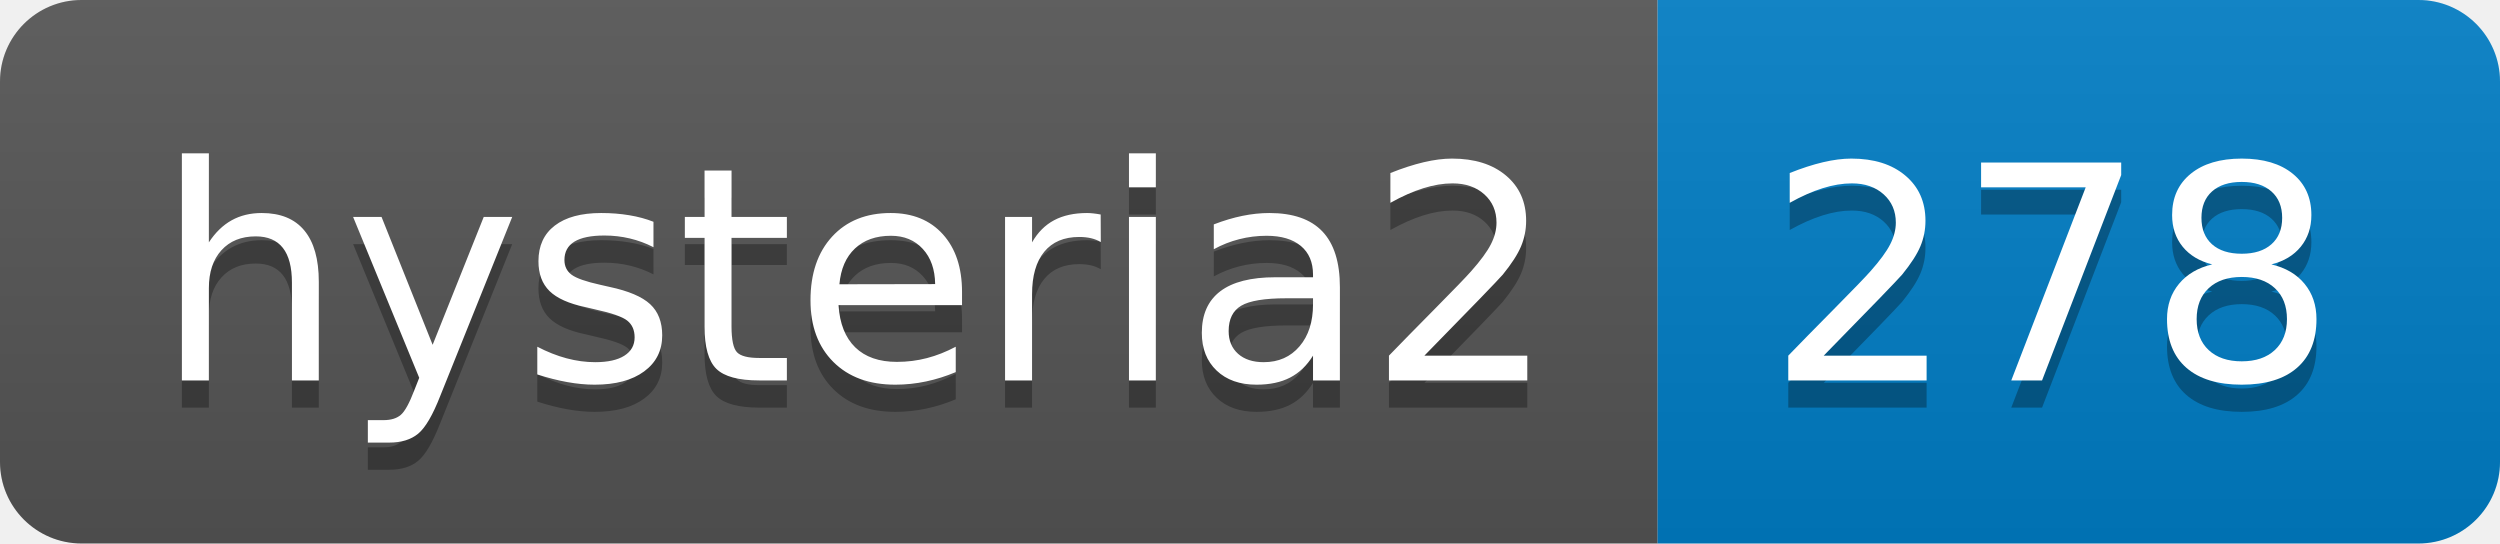
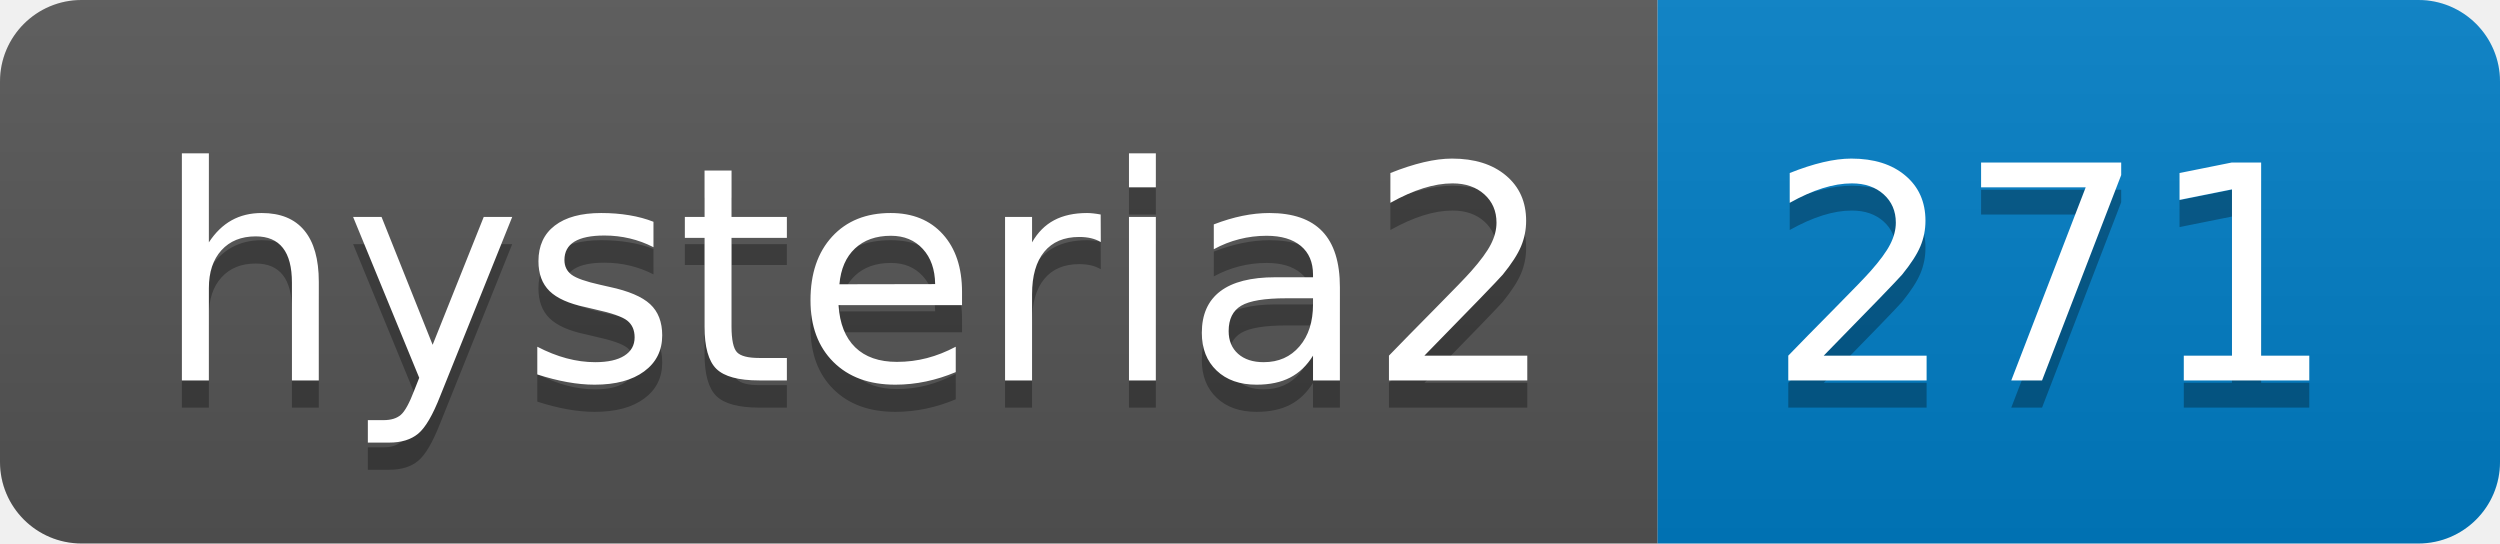
- <svg xmlns="http://www.w3.org/2000/svg" width="92" height="20" role="img" aria-label="hysteria2: 278">
+ <svg xmlns="http://www.w3.org/2000/svg" width="92" height="20" role="img" aria-label="hysteria2: 271">
  <linearGradient id="s" x2="0" y2="100%">
    <stop offset="0" stop-color="#bbb" stop-opacity=".1" />
    <stop offset="1" stop-opacity=".1" />
  </linearGradient>
  <clipPath id="r">
    <rect width="92" height="20" rx="3" fill="#fff" />
  </clipPath>
  <g clip-path="url(#r)">
    <rect width="61" height="20" fill="#555" />
    <rect x="61" width="31" height="20" fill="#007ec6" />
    <rect width="92" height="20" fill="url(#s)" />
  </g>
  <g fill="#fff" text-anchor="middle" font-family="Verdana,Geneva,DejaVu Sans,sans-serif" text-rendering="geometricPrecision" font-size="110">
    <text aria-hidden="true" x="315" y="150" fill="#010101" fill-opacity=".3" transform="scale(.1)" textLength="510">hysteria2</text>
    <text x="315" y="140" transform="scale(.1)" fill="#fff" textLength="510">hysteria2</text>
-     <text aria-hidden="true" x="755" y="150" fill="#010101" fill-opacity=".3" transform="scale(.1)" textLength="210">278</text>
-     <text x="755" y="140" transform="scale(.1)" fill="#fff" textLength="210">278</text>
+     <text aria-hidden="true" x="755" y="150" fill="#010101" fill-opacity=".3" transform="scale(.1)" textLength="210">271</text>
+     <text x="755" y="140" transform="scale(.1)" fill="#fff" textLength="210">271</text>
  </g>
</svg>
